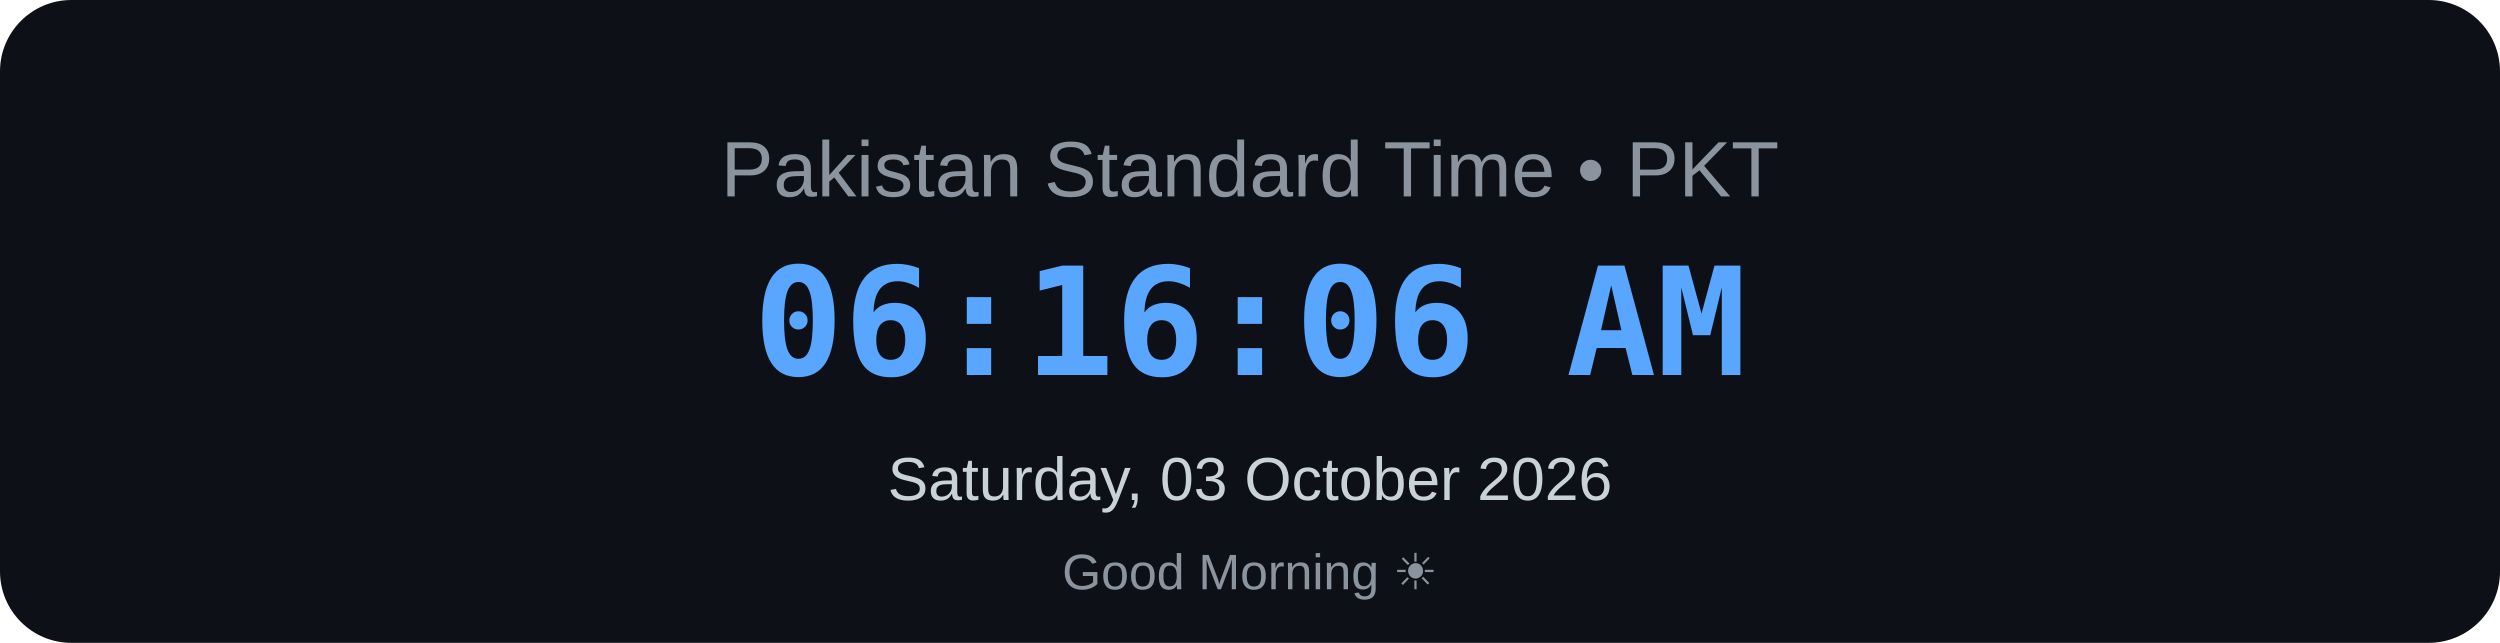
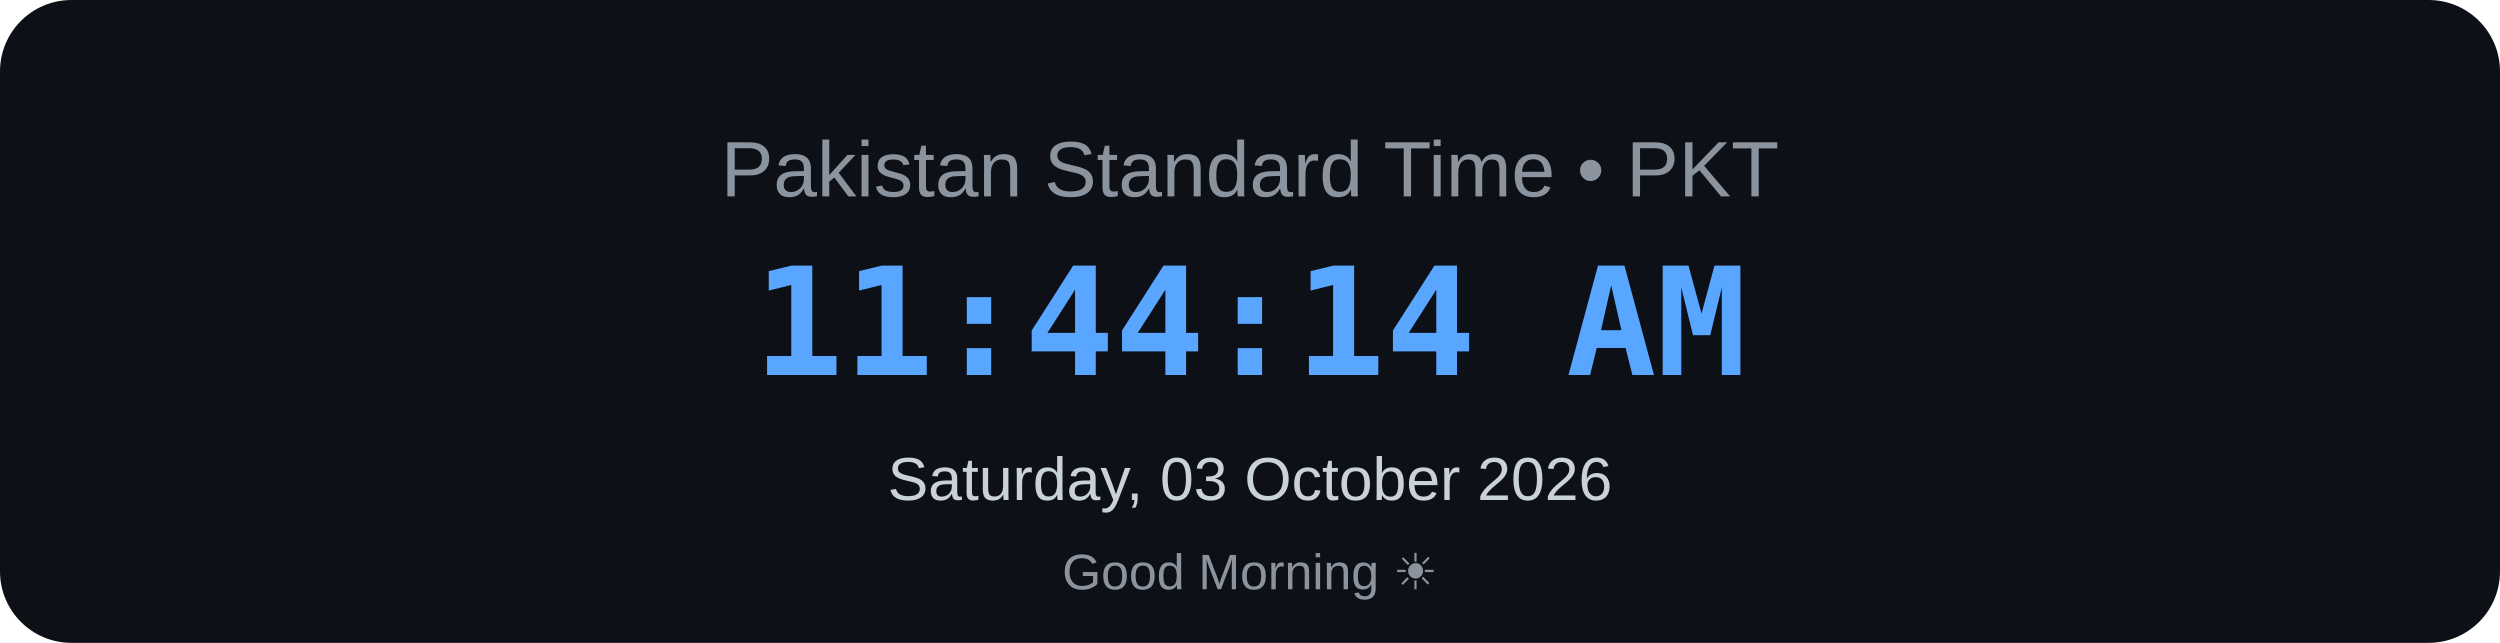
<svg xmlns="http://www.w3.org/2000/svg" width="700" height="180" viewBox="0 0 700 180">
  <rect width="700" height="180" rx="20" fill="#0d1117" />
  <text x="350" y="55" text-anchor="middle" font-family="Arial, sans-serif" font-size="22" fill="#8b949e">
    Pakistan Standard Time • PKT
</text>
  <text x="350" y="105" text-anchor="middle" font-family="monospace" font-size="42" font-weight="bold" fill="#58a6ff">
-     06:16:06 AM
+     11:44:14 AM
</text>
  <text x="350" y="140" text-anchor="middle" font-family="Arial, sans-serif" font-size="17" fill="#c9d1d9">
    Saturday, 03 October 2026
</text>
  <text x="350" y="165" text-anchor="middle" font-family="Arial, sans-serif" font-size="14" fill="#8b949e">
    Good Morning ☀
</text>
</svg>
